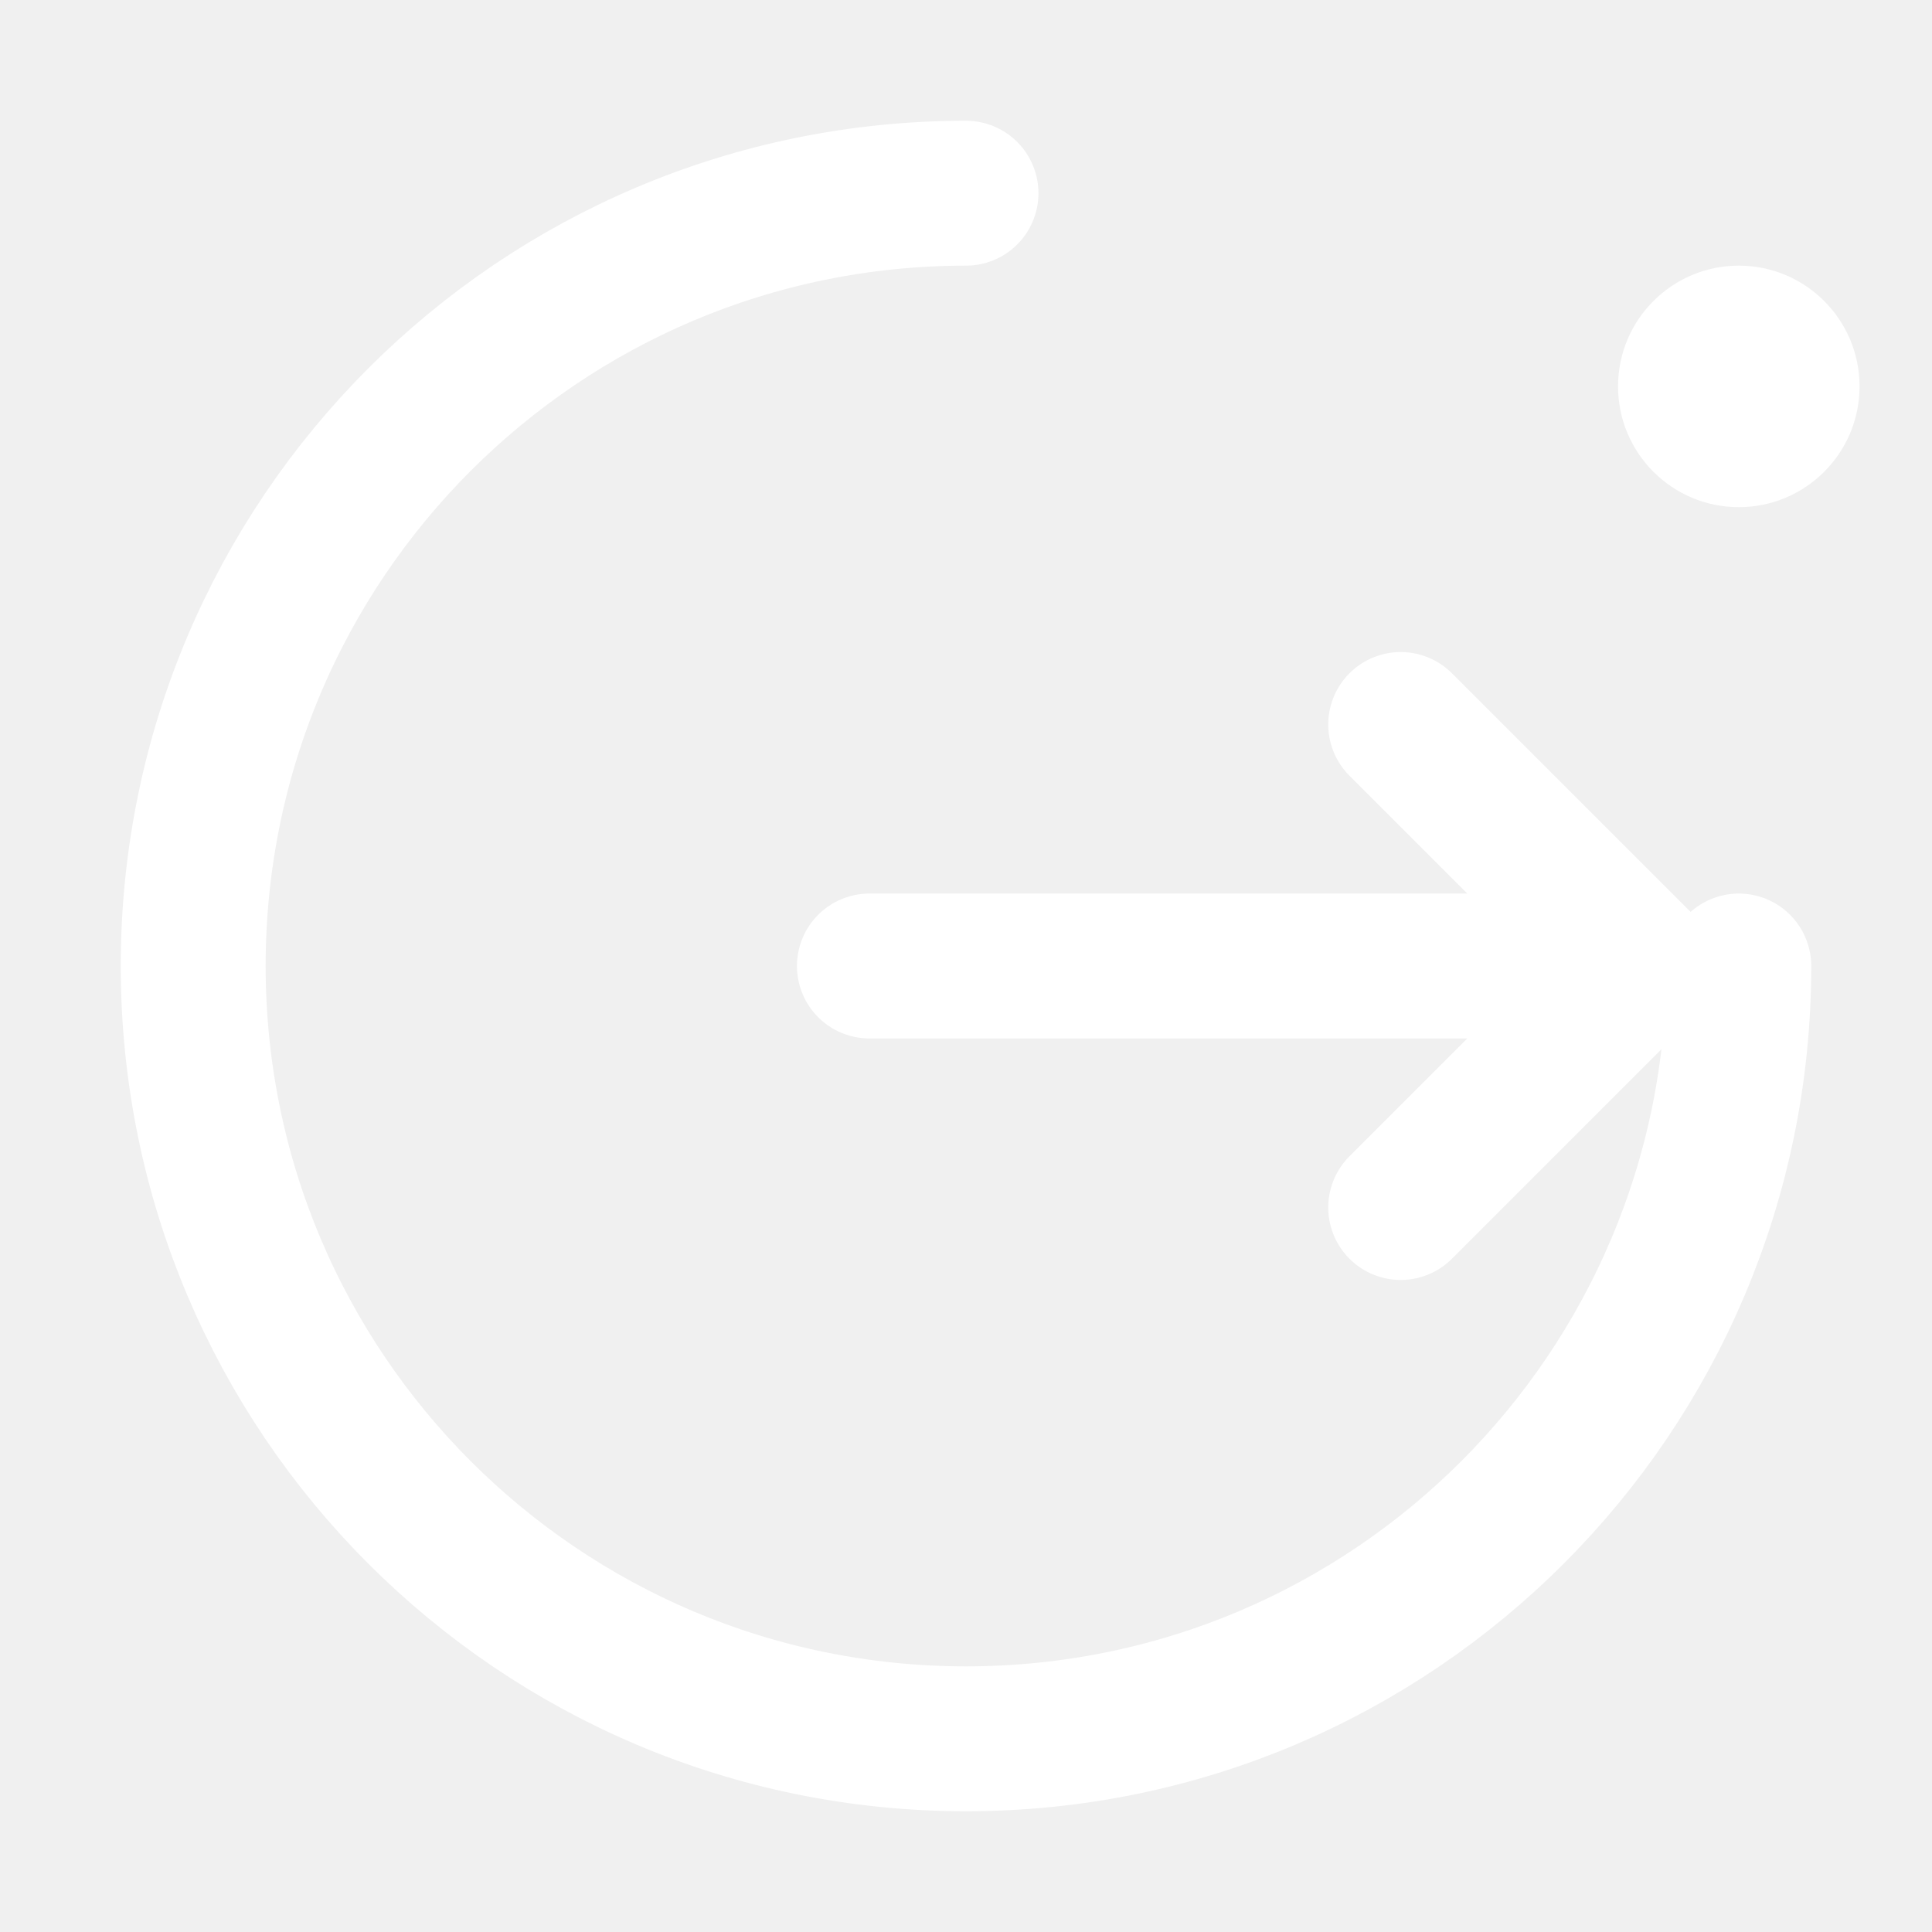
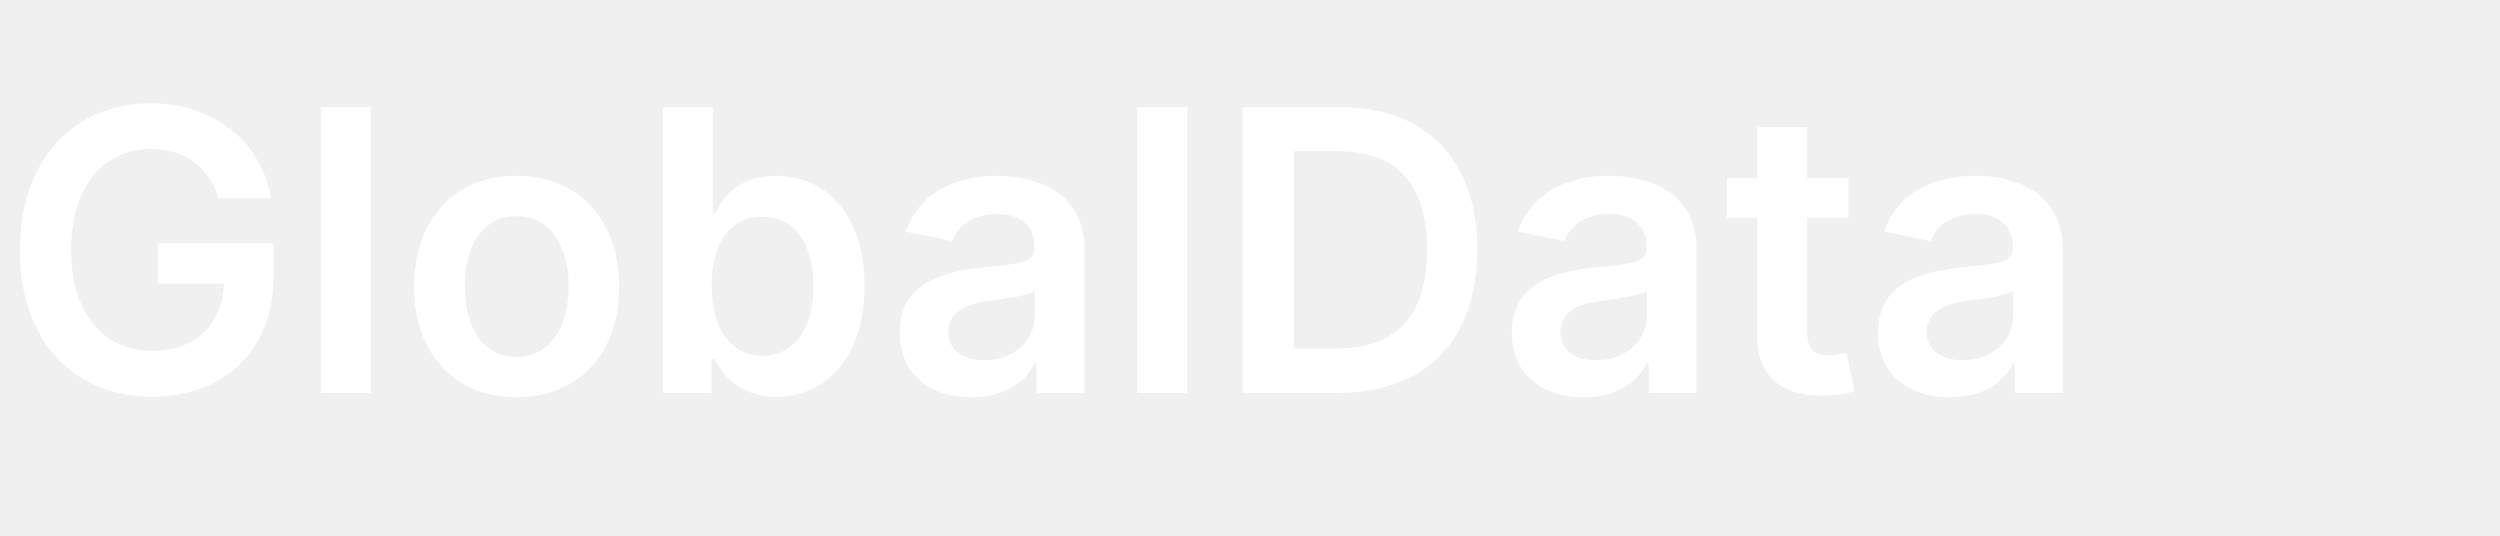
- <svg xmlns="http://www.w3.org/2000/svg" viewBox="0 0 40 40" fill="none">
-   <path d="M20 4C11.163 4 4 11.163 4 20s7.163 16 16 16c8.837 0 16-7.163 16-16" stroke="white" stroke-width="3" stroke-linecap="round" fill="none" />
-   <path d="M18 20h16" stroke="white" stroke-width="3" stroke-linecap="round" />
-   <path d="M29 15l5 5-5 5" stroke="white" stroke-width="3" stroke-linecap="round" stroke-linejoin="round" fill="none" />
-   <circle cx="36" cy="8" r="2.5" fill="white" />
+ <svg xmlns="http://www.w3.org/2000/svg" viewBox="0 0 140 30" fill="none">
+   <text x="0" y="22" font-family="system-ui, -apple-system, sans-serif" font-size="22" font-weight="600" fill="white">GlobalData</text>
</svg>
